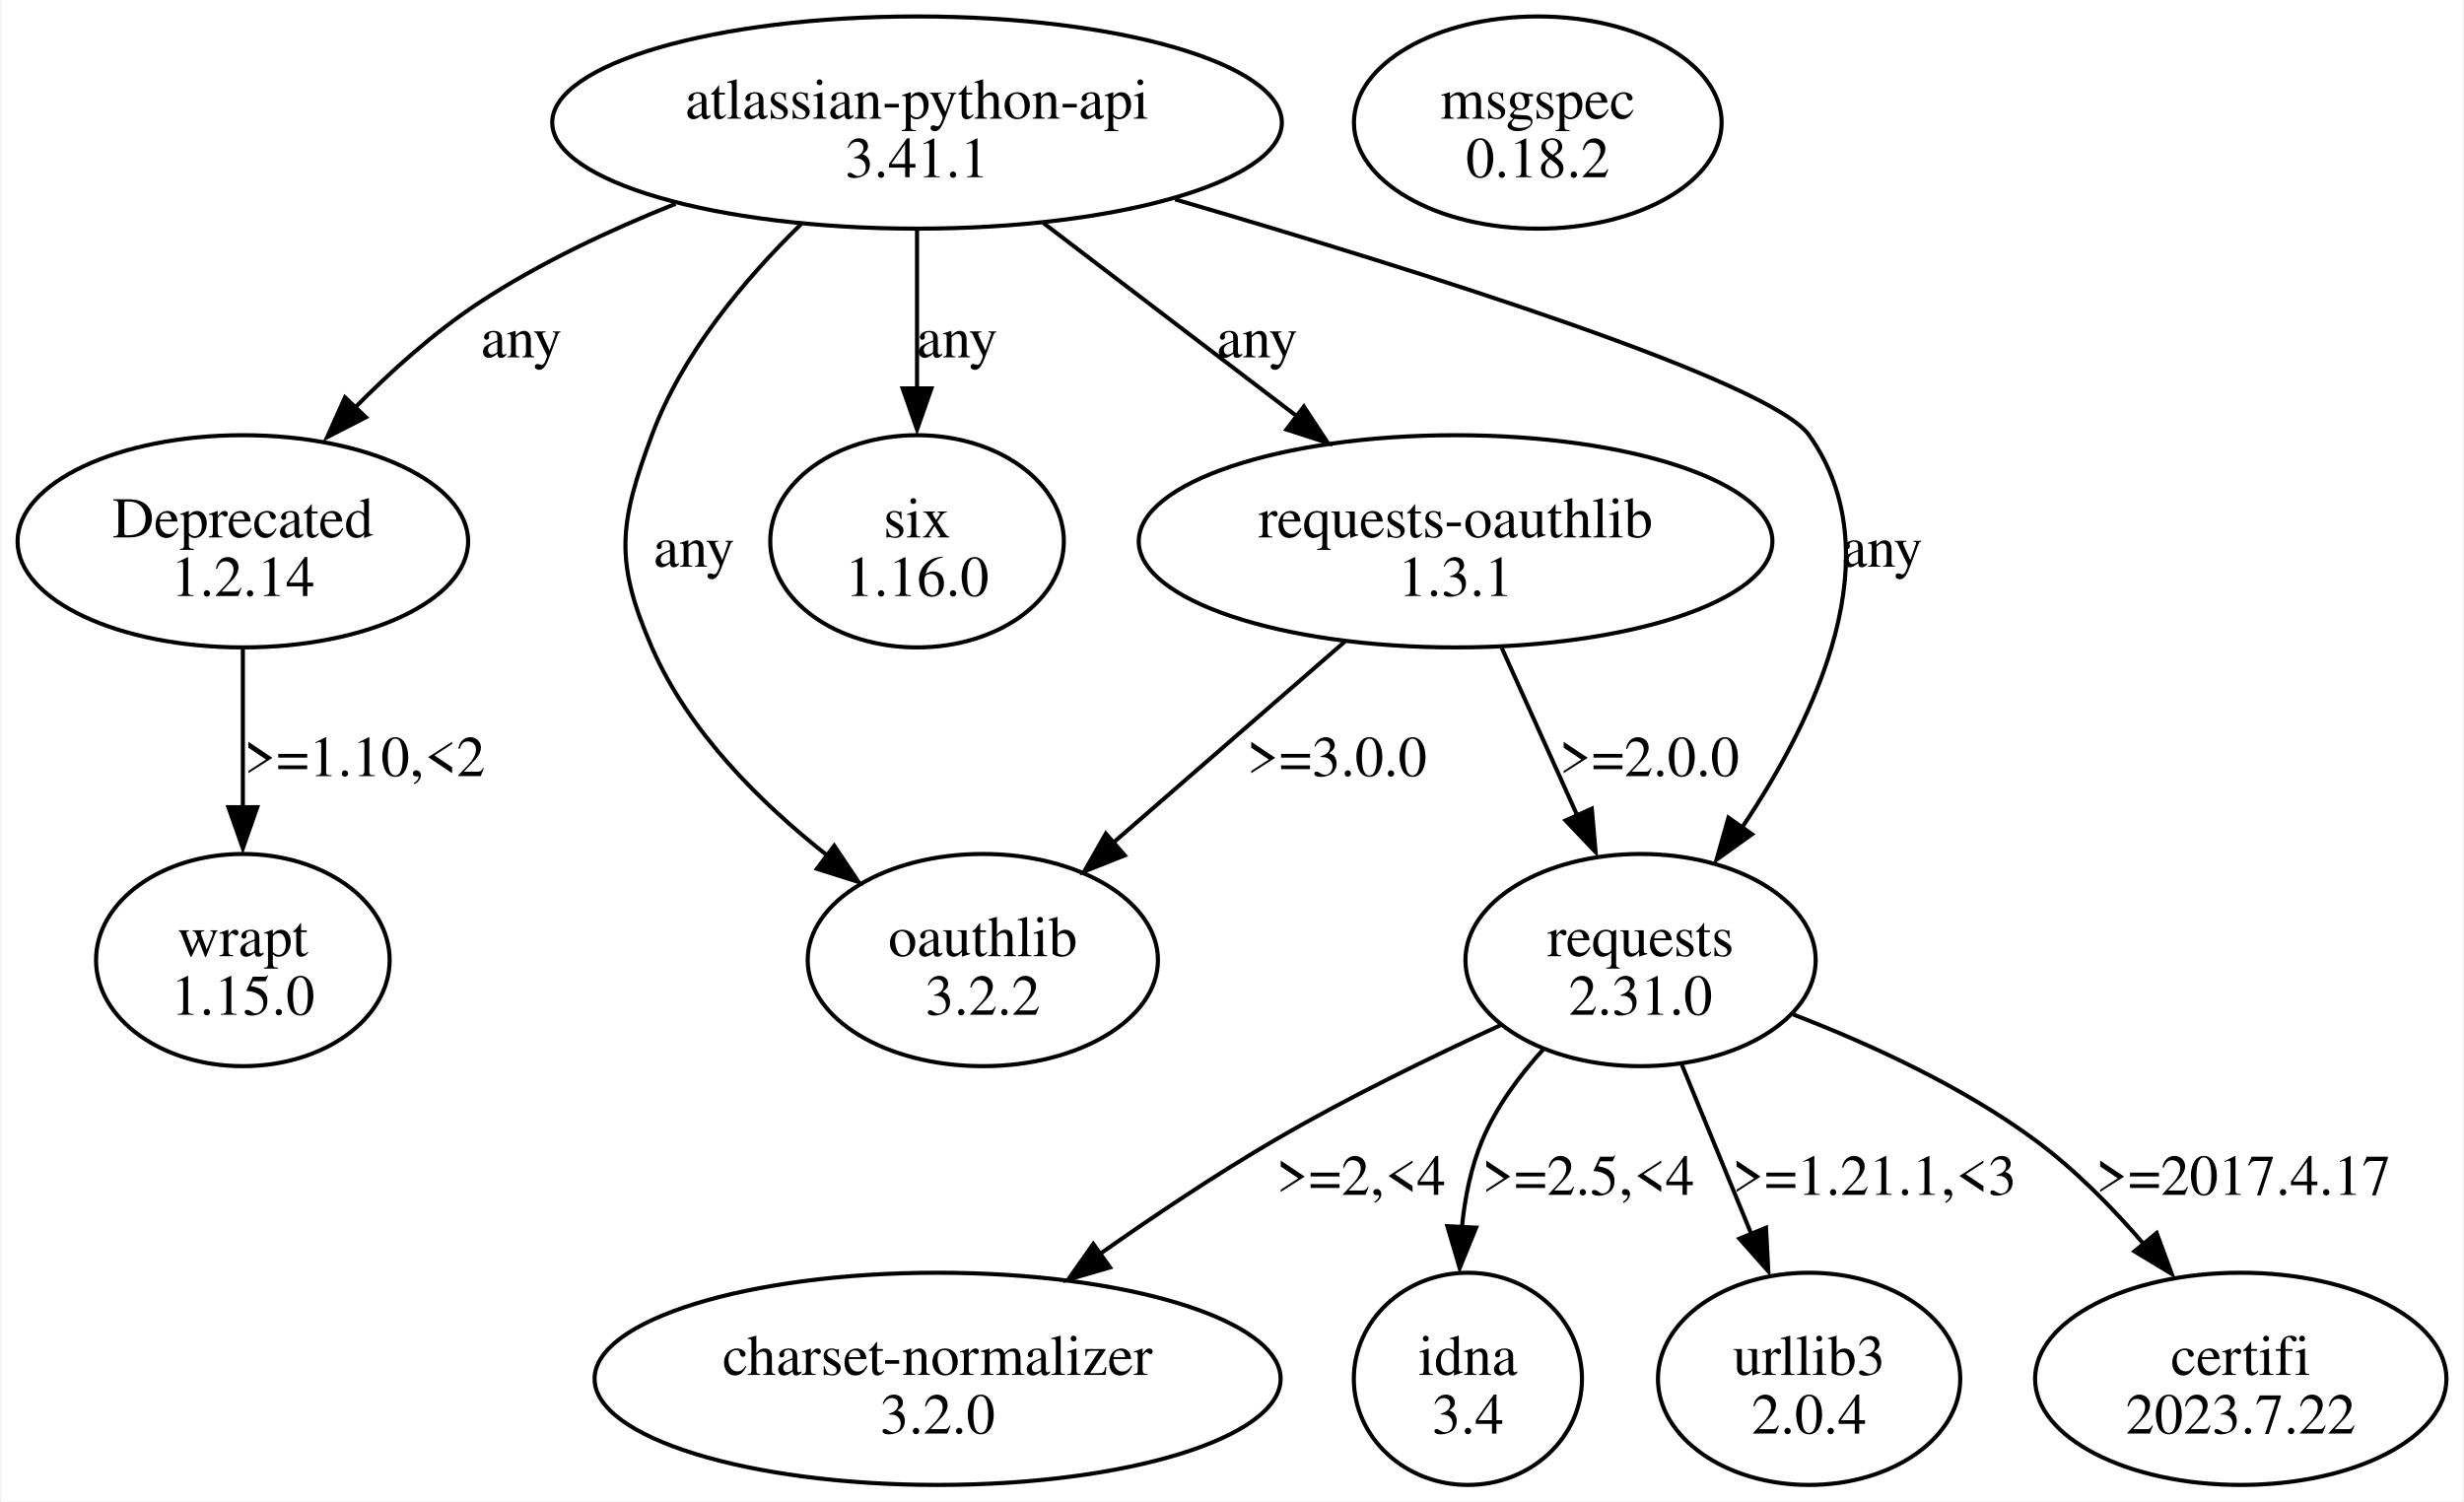
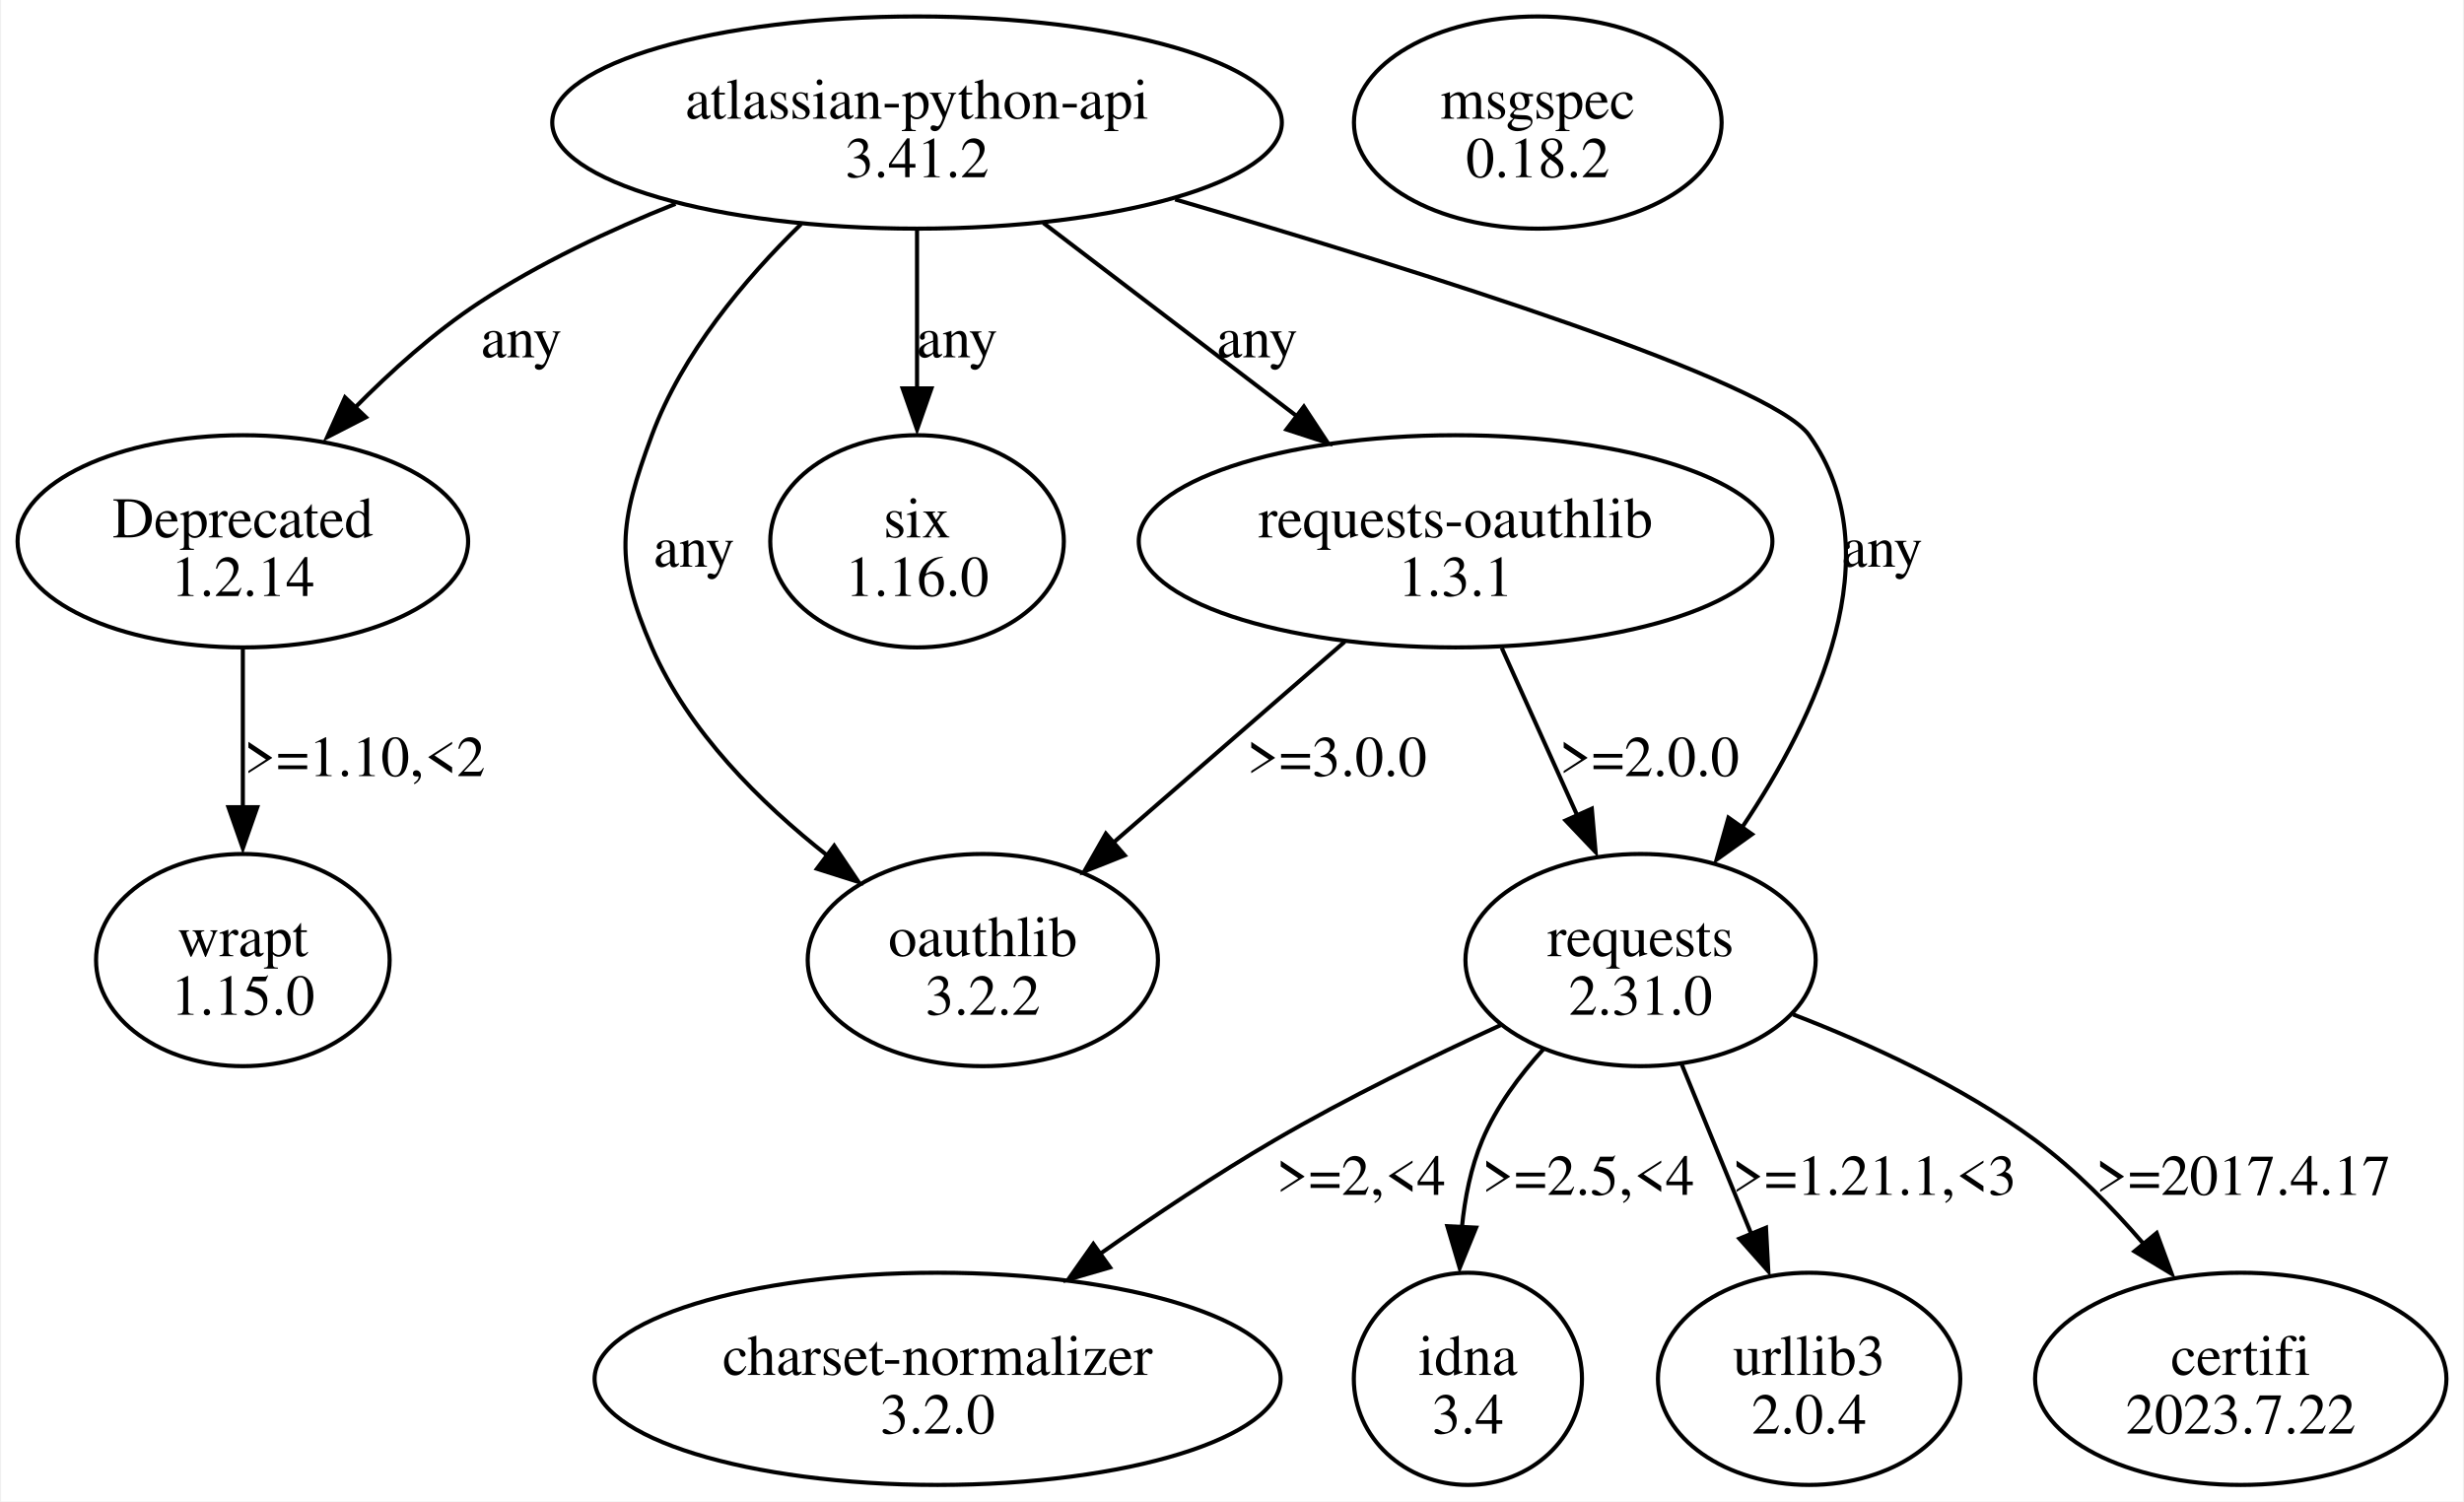
<svg xmlns="http://www.w3.org/2000/svg" width="599pt" height="365pt" viewBox="0.00 0.00 598.83 365.23">
  <g id="graph0" class="graph" transform="scale(1 1) rotate(0) translate(4 361.23)">
    <polygon fill="white" stroke="none" points="-4,4 -4,-361.23 594.83,-361.23 594.83,4 -4,4" />
    <g id="node1" class="node">
      <ellipse fill="none" stroke="black" cx="218.8" cy="-331.42" rx="88.74" ry="25.81" />
      <text text-anchor="middle" x="218.8" y="-332.37" font-family="Times,serif" font-size="14.00">atlassian-python-api</text>
-       <text text-anchor="middle" x="218.8" y="-318.12" font-family="Times,serif" font-size="14.00">3.41.1</text>
+       <text text-anchor="middle" x="218.8" y="-318.12" font-family="Times,serif" font-size="14.00">3.41.2</text>
    </g>
    <g id="node2" class="node">
      <ellipse fill="none" stroke="black" cx="54.8" cy="-229.55" rx="54.8" ry="25.81" />
      <text text-anchor="middle" x="54.8" y="-230.5" font-family="Times,serif" font-size="14.00">Deprecated</text>
      <text text-anchor="middle" x="54.8" y="-216.25" font-family="Times,serif" font-size="14.00">1.2.14</text>
    </g>
    <g id="edge1" class="edge">
      <path fill="none" stroke="black" d="M160.05,-311.65C143.92,-305.22 126.87,-297.19 112.3,-287.61 101.4,-280.43 90.84,-270.96 81.81,-261.8" />
      <polygon fill="black" stroke="black" points="84.73,-259.73 75.31,-254.89 79.65,-264.56 84.73,-259.73" />
      <text text-anchor="middle" x="122.55" y="-274.31" font-family="Times,serif" font-size="14.00">any</text>
    </g>
    <g id="node3" class="node">
      <ellipse fill="none" stroke="black" cx="394.8" cy="-127.68" rx="42.6" ry="25.81" />
      <text text-anchor="middle" x="394.8" y="-128.63" font-family="Times,serif" font-size="14.00">requests</text>
      <text text-anchor="middle" x="394.8" y="-114.38" font-family="Times,serif" font-size="14.00">2.31.0</text>
    </g>
    <g id="edge2" class="edge">
      <path fill="none" stroke="black" d="M281.58,-312.72C342.28,-294.99 426.45,-268.49 435.8,-255.36 456.28,-226.6 437.73,-187.06 419.43,-159.85" />
      <polygon fill="black" stroke="black" points="421.91,-158.29 413.29,-152.12 416.18,-162.32 421.91,-158.29" />
      <text text-anchor="middle" x="453.55" y="-223.37" font-family="Times,serif" font-size="14.00">any</text>
    </g>
    <g id="node4" class="node">
      <ellipse fill="none" stroke="black" cx="218.8" cy="-229.55" rx="35.71" ry="25.81" />
      <text text-anchor="middle" x="218.8" y="-230.5" font-family="Times,serif" font-size="14.00">six</text>
      <text text-anchor="middle" x="218.8" y="-216.25" font-family="Times,serif" font-size="14.00">1.16.0</text>
    </g>
    <g id="edge3" class="edge">
      <path fill="none" stroke="black" d="M218.8,-305.21C218.8,-293.51 218.8,-279.37 218.8,-266.56" />
      <polygon fill="black" stroke="black" points="222.3,-266.74 218.8,-256.74 215.3,-266.74 222.3,-266.74" />
      <text text-anchor="middle" x="228.55" y="-274.31" font-family="Times,serif" font-size="14.00">any</text>
    </g>
    <g id="node5" class="node">
      <ellipse fill="none" stroke="black" cx="234.8" cy="-127.68" rx="42.6" ry="25.81" />
      <text text-anchor="middle" x="234.8" y="-128.63" font-family="Times,serif" font-size="14.00">oauthlib</text>
      <text text-anchor="middle" x="234.8" y="-114.38" font-family="Times,serif" font-size="14.00">3.2.2</text>
    </g>
    <g id="edge4" class="edge">
      <path fill="none" stroke="black" d="M190.61,-306.73C176.82,-293.27 161.65,-275.17 154.3,-255.36 146.33,-233.84 145.15,-224.78 154.3,-203.74 163.19,-183.29 180.7,-165.9 197.12,-153.01" />
      <polygon fill="black" stroke="black" points="198.65,-155.49 204.56,-146.69 194.45,-149.89 198.65,-155.49" />
      <text text-anchor="middle" x="164.55" y="-223.37" font-family="Times,serif" font-size="14.00">any</text>
    </g>
    <g id="node6" class="node">
      <ellipse fill="none" stroke="black" cx="349.8" cy="-229.55" rx="77.07" ry="25.81" />
      <text text-anchor="middle" x="349.8" y="-230.5" font-family="Times,serif" font-size="14.00">requests-oauthlib</text>
      <text text-anchor="middle" x="349.8" y="-216.25" font-family="Times,serif" font-size="14.00">1.3.1</text>
    </g>
    <g id="edge5" class="edge">
      <path fill="none" stroke="black" d="M249.51,-307C267.88,-293 291.38,-275.09 311.01,-260.12" />
      <polygon fill="black" stroke="black" points="312.9,-262.32 318.73,-253.47 308.66,-256.75 312.9,-262.32" />
      <text text-anchor="middle" x="301.55" y="-274.31" font-family="Times,serif" font-size="14.00">any</text>
    </g>
    <g id="node11" class="node">
      <ellipse fill="none" stroke="black" cx="54.8" cy="-127.68" rx="35.71" ry="25.81" />
      <text text-anchor="middle" x="54.8" y="-128.63" font-family="Times,serif" font-size="14.00">wrapt</text>
      <text text-anchor="middle" x="54.8" y="-114.38" font-family="Times,serif" font-size="14.00">1.15.0</text>
    </g>
    <g id="edge12" class="edge">
      <path fill="none" stroke="black" d="M54.8,-203.35C54.8,-191.64 54.8,-177.5 54.8,-164.69" />
      <polygon fill="black" stroke="black" points="58.3,-164.87 54.8,-154.87 51.3,-164.87 58.3,-164.87" />
      <text text-anchor="middle" x="84.43" y="-172.44" font-family="Times,serif" font-size="14.00">&gt;=1.10,&lt;2</text>
    </g>
    <g id="node7" class="node">
      <ellipse fill="none" stroke="black" cx="223.8" cy="-25.81" rx="83.44" ry="25.81" />
      <text text-anchor="middle" x="223.8" y="-26.76" font-family="Times,serif" font-size="14.00">charset-normalizer</text>
      <text text-anchor="middle" x="223.8" y="-12.51" font-family="Times,serif" font-size="14.00">3.2.0</text>
    </g>
    <g id="edge8" class="edge">
      <path fill="none" stroke="black" d="M360.76,-111.85C343.89,-104.12 323.42,-94.15 305.8,-83.87 291.56,-75.56 276.59,-65.55 263.39,-56.26" />
      <polygon fill="black" stroke="black" points="265.74,-52.92 255.57,-49.96 261.68,-58.62 265.74,-52.92" />
      <text text-anchor="middle" x="326.8" y="-70.57" font-family="Times,serif" font-size="14.00">&gt;=2,&lt;4</text>
    </g>
    <g id="node8" class="node">
      <ellipse fill="none" stroke="black" cx="352.8" cy="-25.81" rx="27.75" ry="25.81" />
      <text text-anchor="middle" x="352.8" y="-26.76" font-family="Times,serif" font-size="14.00">idna</text>
      <text text-anchor="middle" x="352.8" y="-12.51" font-family="Times,serif" font-size="14.00">3.4</text>
    </g>
    <g id="edge9" class="edge">
      <path fill="none" stroke="black" d="M371.21,-106.05C365.31,-99.58 359.7,-91.98 356.3,-83.87 353.52,-77.24 352.04,-69.8 351.33,-62.54" />
      <polygon fill="black" stroke="black" points="354.79,-62.59 350.8,-52.78 347.8,-62.94 354.79,-62.59" />
      <text text-anchor="middle" x="382.05" y="-70.57" font-family="Times,serif" font-size="14.00">&gt;=2.5,&lt;4</text>
    </g>
    <g id="node9" class="node">
      <ellipse fill="none" stroke="black" cx="435.8" cy="-25.81" rx="36.77" ry="25.81" />
      <text text-anchor="middle" x="435.8" y="-26.76" font-family="Times,serif" font-size="14.00">urllib3</text>
      <text text-anchor="middle" x="435.8" y="-12.51" font-family="Times,serif" font-size="14.00">2.0.4</text>
    </g>
    <g id="edge10" class="edge">
      <path fill="none" stroke="black" d="M404.83,-102.25C409.93,-89.82 416.21,-74.52 421.78,-60.95" />
      <polygon fill="black" stroke="black" points="425.31,-62.57 425.87,-51.99 418.84,-59.91 425.31,-62.57" />
      <text text-anchor="middle" x="451.68" y="-70.57" font-family="Times,serif" font-size="14.00">&gt;=1.21.1,&lt;3</text>
    </g>
    <g id="node10" class="node">
      <ellipse fill="none" stroke="black" cx="540.8" cy="-25.81" rx="50.03" ry="25.81" />
      <text text-anchor="middle" x="540.8" y="-26.76" font-family="Times,serif" font-size="14.00">certifi</text>
      <text text-anchor="middle" x="540.8" y="-12.51" font-family="Times,serif" font-size="14.00">2023.7.22</text>
    </g>
    <g id="edge11" class="edge">
      <path fill="none" stroke="black" d="M431.91,-114.45C450.61,-107.25 473.03,-96.97 490.8,-83.87 500.36,-76.82 509.39,-67.66 517.08,-58.74" />
      <polygon fill="black" stroke="black" points="520.34,-61.29 524.01,-51.35 514.94,-56.83 520.34,-61.29" />
      <text text-anchor="middle" x="541.43" y="-70.57" font-family="Times,serif" font-size="14.00">&gt;=2017.4.17</text>
    </g>
    <g id="edge7" class="edge">
      <path fill="none" stroke="black" d="M361.04,-203.6C366.6,-191.27 373.4,-176.18 379.43,-162.79" />
      <polygon fill="black" stroke="black" points="382.94,-164.51 383.86,-153.96 376.56,-161.64 382.94,-164.51" />
      <text text-anchor="middle" x="396.93" y="-172.44" font-family="Times,serif" font-size="14.00">&gt;=2.0.0</text>
    </g>
    <g id="edge6" class="edge">
      <path fill="none" stroke="black" d="M322.84,-205.13C306.07,-190.57 284.41,-171.76 266.77,-156.44" />
      <polygon fill="black" stroke="black" points="269.32,-153.15 259.48,-149.24 264.73,-158.44 269.32,-153.15" />
      <text text-anchor="middle" x="320.93" y="-172.44" font-family="Times,serif" font-size="14.00">&gt;=3.0.0</text>
    </g>
    <g id="node12" class="node">
      <ellipse fill="none" stroke="black" cx="369.8" cy="-331.42" rx="44.72" ry="25.81" />
      <text text-anchor="middle" x="369.8" y="-332.37" font-family="Times,serif" font-size="14.00">msgspec</text>
      <text text-anchor="middle" x="369.8" y="-318.12" font-family="Times,serif" font-size="14.00">0.18.2</text>
    </g>
  </g>
</svg>
